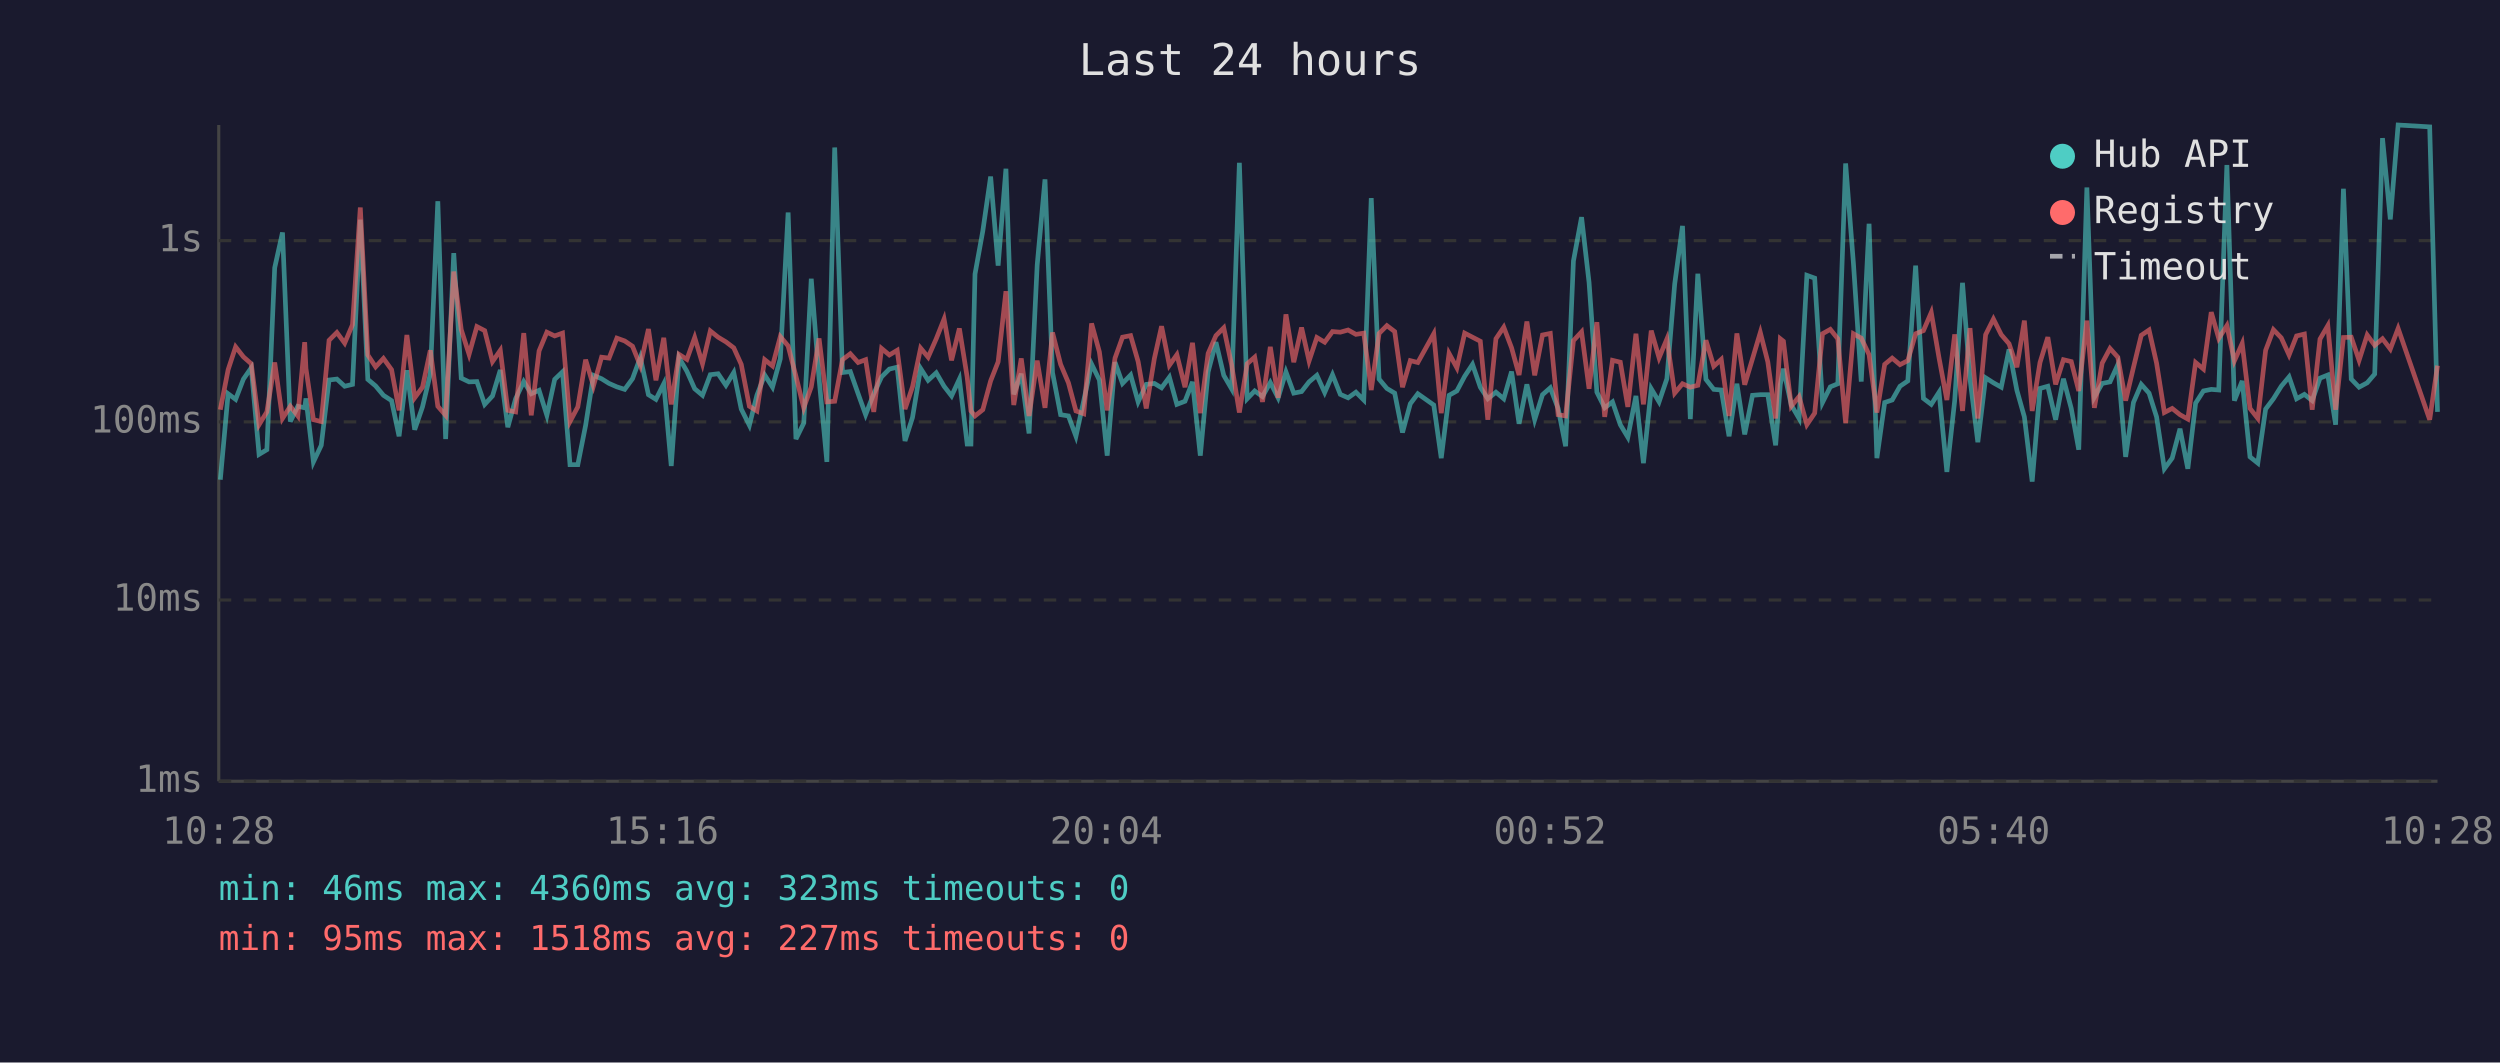
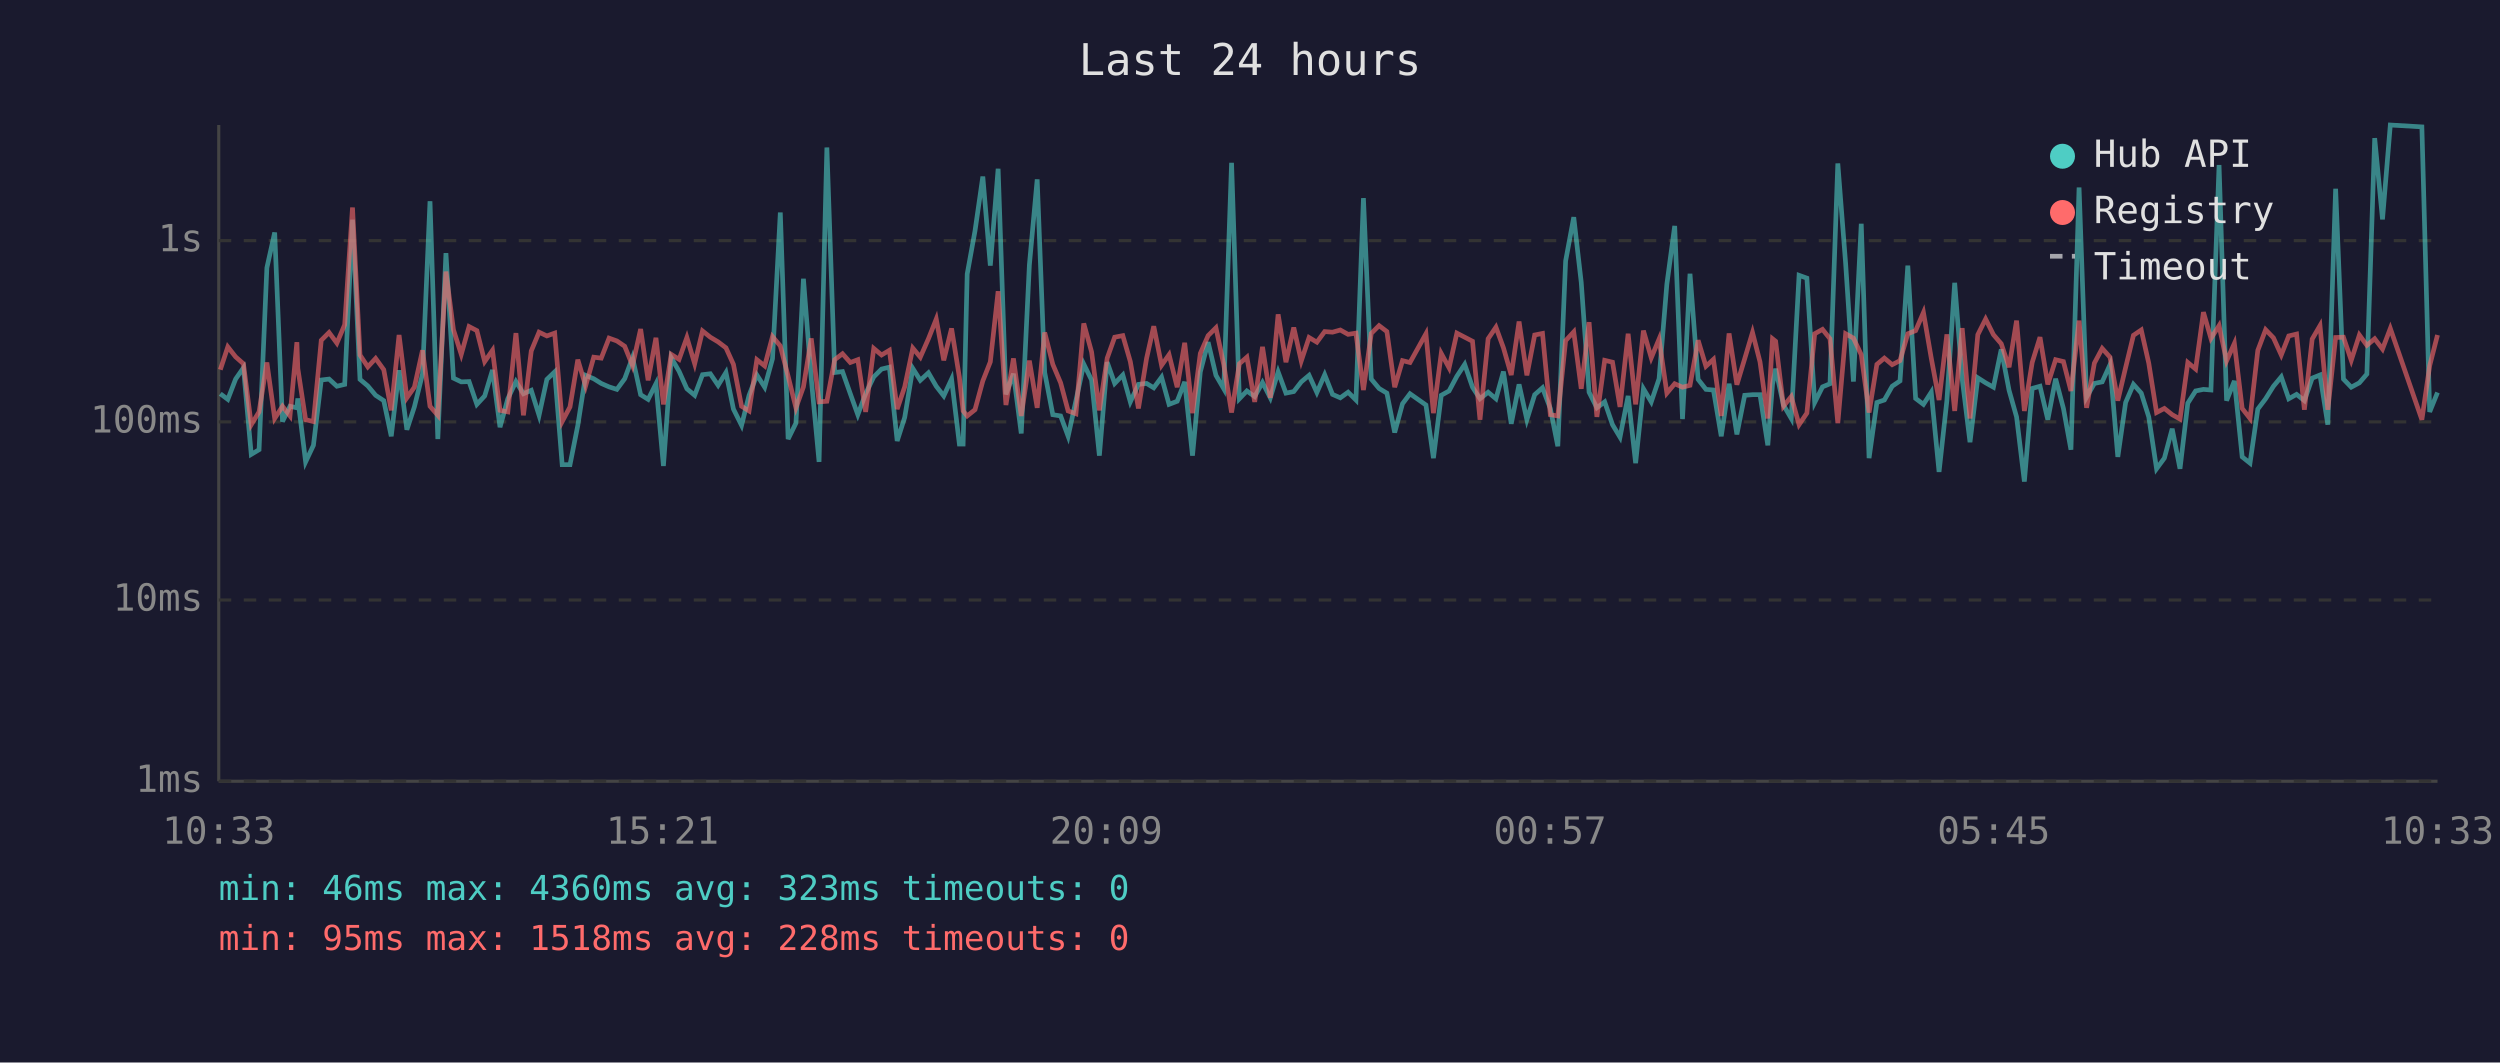
<svg xmlns="http://www.w3.org/2000/svg" viewBox="0 0 800 340" font-family="monospace" font-size="12">
  <rect width="800" height="340" fill="#1a1a2e" />
  <text x="400" y="24" fill="#e0e0e0" font-size="14" text-anchor="middle">Last 24 hours</text>
  <line x1="70" y1="40" x2="70" y2="250" stroke="#444" stroke-width="1" />
  <line x1="70" y1="250" x2="780" y2="250" stroke="#444" stroke-width="1" />
  <line x1="70" y1="250" x2="780" y2="250" stroke="#333" stroke-width="1" stroke-dasharray="4" />
  <text x="65" y="250" fill="#888" text-anchor="end" dominant-baseline="middle">1ms</text>
  <line x1="70" y1="192" x2="780" y2="192" stroke="#333" stroke-width="1" stroke-dasharray="4" />
  <text x="65" y="192" fill="#888" text-anchor="end" dominant-baseline="middle">10ms</text>
  <line x1="70" y1="135" x2="780" y2="135" stroke="#333" stroke-width="1" stroke-dasharray="4" />
  <text x="65" y="135" fill="#888" text-anchor="end" dominant-baseline="middle">100ms</text>
  <line x1="70" y1="77" x2="780" y2="77" stroke="#333" stroke-width="1" stroke-dasharray="4" />
  <text x="65" y="77" fill="#888" text-anchor="end" dominant-baseline="middle">1s</text>
-   <text x="70" y="270" fill="#888" text-anchor="middle">10:28</text>
-   <text x="212" y="270" fill="#888" text-anchor="middle">15:16</text>
-   <text x="354" y="270" fill="#888" text-anchor="middle">20:04</text>
-   <text x="496" y="270" fill="#888" text-anchor="middle">00:52</text>
-   <text x="638" y="270" fill="#888" text-anchor="middle">05:40</text>
-   <text x="780" y="270" fill="#888" text-anchor="middle">10:28</text>
-   <polyline points="70.5,153.5 73.0,126.0 75.4,127.8 77.9,121.3 80.4,117.7 82.9,145.4 85.4,143.9 87.9,85.7 90.4,74.4 92.9,134.9 95.3,130.0 97.5,130.5 97.9,127.5 100.3,147.8 102.8,142.5 105.3,121.6 107.8,121.3 110.3,123.6 112.8,123.0 115.3,70.3 117.7,121.4 120.2,123.5 122.7,126.5 125.3,128.2 127.7,139.6 130.2,118.5 132.7,137.5 135.2,130.2 137.7,119.7 140.1,64.4 142.6,140.5 145.2,81.0 147.6,121.0 150.1,122.2 152.6,122.1 155.1,129.4 157.6,126.7 160.1,118.4 162.5,136.7 165.0,127.6 167.6,122.1 170.0,126.0 172.5,124.9 175.0,132.9 177.5,121.4 180.0,119.0 182.4,148.7 184.9,148.7 187.4,136.1 189.9,120.1 192.5,121.2 194.9,122.7 197.4,123.8 199.9,124.6 202.4,121.2 204.9,114.4 207.5,126.3 209.9,127.8 212.4,122.8 214.8,149.1 217.3,114.5 219.8,118.8 222.3,124.4 224.8,126.5 227.3,119.9 229.8,119.6 232.3,123.3 234.8,119.2 237.2,130.9 239.8,136.1 242.2,126.5 244.7,120.0 247.2,123.9 249.7,114.8 252.2,68.0 254.7,140.5 257.2,135.4 259.6,89.2 262.1,121.2 264.6,147.8 267.1,47.2 269.6,119.2 272.1,118.9 274.6,126.0 277.0,132.7 279.6,126.0 282.1,120.6 284.6,118.1 287.1,117.5 289.6,141.1 292.0,133.6 294.6,117.9 297.0,121.7 299.6,119.3 302.1,123.6 304.5,126.7 307.0,121.3 309.5,142.1 310.7,142.1 312.0,87.7 314.5,73.9 317.0,56.5 319.4,85.0 321.9,54.0 324.4,126.2 326.8,119.6 329.3,138.7 331.9,84.8 334.4,57.4 336.8,119.2 339.4,132.7 341.9,133.1 344.3,139.6 346.8,128.2 349.3,116.5 351.8,121.6 354.3,145.8 356.8,115.9 359.2,122.7 361.8,120.0 364.2,128.6 366.8,123.0 369.4,122.7 371.7,124.1 374.2,120.7 376.6,129.4 379.2,128.4 381.6,122.2 384.1,145.8 386.6,119.0 389.1,109.5 391.6,120.1 394.1,124.4 396.6,52.1 399.1,127.6 401.5,125.1 404.0,126.9 406.5,122.4 409.0,127.3 411.5,119.0 414.0,125.8 416.5,125.3 418.9,122.2 421.4,120.1 423.9,125.6 426.4,119.9 428.9,126.2 431.4,127.3 433.9,125.5 436.4,128.0 438.8,63.4 441.3,121.3 443.8,124.3 446.3,125.8 448.8,138.4 451.3,129.2 453.7,126.0 458.8,129.6 461.2,146.6 463.7,126.5 466.2,125.1 468.7,120.4 471.2,116.6 473.7,123.9 476.1,127.6 478.7,125.5 481.2,127.6 483.7,118.9 486.1,135.6 488.6,123.0 491.1,134.3 493.6,126.3 496.1,124.1 498.6,130.7 501.0,142.8 503.5,83.5 506.1,69.5 508.5,90.4 511.0,125.5 513.5,130.5 516.0,128.6 518.5,135.9 520.9,139.9 523.5,126.7 525.9,148.2 528.4,124.4 530.9,128.6 533.4,121.2 535.9,90.9 538.4,72.3 540.9,134.1 543.3,87.6 545.9,121.4 548.4,124.6 550.8,124.8 553.3,139.6 555.8,122.8 558.3,139.0 560.8,126.5 563.3,126.3 565.7,126.3 568.2,142.5 569.7,123.0 570.7,118.0 573.2,129.6 575.7,133.9 578.2,88.1 580.7,89.0 583.2,128.8 585.7,123.8 588.1,122.8 590.6,52.3 593.1,84.3 595.6,122.1 598.1,71.6 600.6,146.6 603.1,128.8 605.5,128.0 608.0,123.6 610.5,121.9 613.0,85.0 615.5,127.5 618.0,129.4 620.5,125.5 623.0,151.0 625.5,128.2 628.0,90.5 630.4,121.2 632.9,141.5 635.4,120.9 637.9,122.5 640.4,123.9 642.9,111.8 645.4,124.9 647.8,133.4 650.3,154.1 652.8,124.3 655.3,123.6 657.8,134.3 660.3,121.2 662.8,130.7 665.2,143.9 667.8,60.0 670.2,127.1 672.7,122.7 675.2,122.2 677.7,116.7 680.2,146.2 682.7,128.8 685.2,123.0 687.7,125.8 690.1,133.4 692.6,150.0 695.1,146.6 697.6,137.2 700.1,150.0 702.6,129.0 705.1,125.1 707.6,124.6 710.0,124.8 712.6,52.8 715.0,128.2 717.5,121.9 720.0,146.2 722.5,148.2 725.0,130.9 727.5,127.6 730.0,123.6 732.5,120.6 734.9,127.6 737.4,126.2 739.9,128.2 742.4,121.0 744.9,120.0 747.4,135.9 749.9,60.4 752.4,121.3 754.9,123.9 757.5,122.5 759.9,119.7 762.4,44.2 764.9,70.2 767.4,40.0 777.5,40.6 780.0,131.8" fill="none" stroke="#4ecdc4" stroke-width="1.5" opacity="0.6" />
-   <polyline points="70.5,131.1 73.0,118.3 75.4,111.0 77.9,114.2 80.4,116.4 82.9,135.9 85.4,131.8 87.9,116.0 90.4,133.9 92.9,130.0 95.3,133.1 97.5,109.5 97.9,117.9 100.3,134.3 102.8,134.9 105.3,108.9 107.8,106.4 110.3,109.8 112.8,103.9 115.3,66.4 117.7,113.6 120.2,117.4 122.7,114.7 125.3,118.3 127.7,131.3 130.2,107.2 132.7,127.3 135.2,123.9 137.7,112.1 140.1,130.0 142.6,132.9 145.2,86.9 147.6,105.5 150.1,113.4 152.6,104.5 155.1,105.8 157.6,115.7 160.1,112.1 162.5,131.3 165.0,131.8 167.6,106.6 170.0,132.9 172.5,112.3 175.0,106.3 177.5,107.5 180.0,106.6 182.4,134.9 184.9,130.2 187.4,115.1 189.9,123.5 192.5,114.3 194.9,114.6 197.4,108.2 199.9,109.1 202.4,110.8 204.9,117.0 207.5,105.3 209.9,121.7 212.4,108.1 214.8,129.4 217.3,113.4 219.8,115.0 222.3,108.0 224.8,116.4 227.3,105.9 229.8,107.9 232.3,109.4 234.8,111.3 237.2,116.6 239.8,130.0 242.2,131.5 244.7,115.1 247.2,117.1 249.7,107.7 252.2,110.7 254.7,120.4 257.2,130.5 259.6,123.8 262.1,108.3 264.6,128.6 267.1,128.4 269.6,115.1 272.1,113.2 274.6,116.0 277.0,115.1 279.6,131.8 282.1,111.5 284.6,113.6 287.1,112.1 289.6,130.9 292.0,123.8 294.6,111.4 297.0,114.3 299.6,108.4 302.1,102.1 304.5,115.3 307.0,105.1 309.5,120.7 310.7,131.5 312.0,133.1 314.5,131.1 317.0,121.9 319.4,115.8 321.9,93.2 324.4,129.6 326.8,114.7 329.3,133.1 331.9,115.4 334.4,130.5 336.8,106.4 339.4,116.6 341.9,122.5 344.3,131.5 346.8,132.4 349.3,103.5 351.8,112.6 354.3,131.3 356.8,114.6 359.2,107.9 361.8,107.4 364.2,115.7 366.8,130.7 369.4,114.7 371.7,104.4 374.2,116.9 376.6,113.5 379.2,123.9 381.6,109.7 384.1,132.2 386.6,113.1 389.1,107.4 391.6,104.9 394.1,116.7 396.6,132.0 399.1,116.4 401.5,114.3 404.0,128.6 406.5,111.0 409.0,127.3 411.5,100.6 414.0,115.9 416.5,104.8 418.9,115.5 421.4,108.0 423.9,109.5 426.4,106.1 428.9,106.3 431.4,105.6 433.9,107.0 436.4,106.6 438.8,124.8 441.3,106.7 443.8,104.2 446.3,106.1 448.8,123.9 451.3,115.4 453.7,116.0 458.8,106.8 461.2,132.2 463.7,113.1 466.2,117.7 468.7,106.6 471.2,107.9 473.7,109.2 476.1,134.3 478.7,108.4 481.2,104.7 483.7,111.3 486.1,120.0 488.6,102.9 491.1,120.1 493.6,107.2 496.1,106.7 498.6,132.7 501.0,133.1 503.5,109.0 506.1,106.2 508.5,124.4 511.0,103.1 513.5,133.4 516.0,115.3 518.5,115.9 520.9,130.2 523.5,106.8 525.9,129.4 528.4,105.8 530.9,114.5 533.4,108.5 535.9,125.8 538.4,122.8 540.9,123.9 543.3,123.3 545.9,108.9 548.4,117.2 550.8,115.0 553.3,133.1 555.8,106.7 558.3,123.1 560.8,114.8 563.3,106.4 565.7,115.8 568.2,133.9 569.7,108.4 570.7,109.2 573.2,130.0 575.7,126.9 578.2,135.9 580.7,132.2 583.2,106.8 585.7,105.4 588.1,108.4 590.6,135.4 593.1,106.8 595.6,108.2 598.1,113.5 600.6,132.0 603.1,116.6 605.5,114.6 608.0,116.7 610.5,115.4 613.0,106.8 615.5,105.8 618.0,100.0 620.5,114.6 623.0,128.0 625.5,107.0 628.0,131.5 630.4,105.0 632.9,133.9 635.4,107.1 637.9,102.1 640.4,107.1 642.9,110.0 645.4,117.5 647.8,102.6 650.3,131.5 652.8,116.0 655.3,107.9 657.8,123.0 660.3,115.1 662.8,115.7 665.2,125.1 667.8,102.6 670.2,130.5 672.7,116.2 675.2,111.5 677.7,114.3 680.2,128.2 682.7,117.6 685.2,107.3 687.7,105.6 690.1,116.2 692.6,132.0 695.1,130.7 697.6,132.7 700.1,134.1 702.6,116.0 705.1,118.1 707.6,99.9 710.0,108.3 712.6,104.2 715.0,115.5 717.5,109.9 720.0,130.7 722.5,133.9 725.0,112.1 727.5,105.5 730.0,108.1 732.5,113.6 734.9,107.5 737.4,106.9 739.9,131.1 742.4,108.5 744.9,104.2 747.4,131.1 749.9,108.0 752.4,107.9 754.9,115.3 757.5,107.2 759.9,110.5 762.4,108.4 764.9,111.7 767.4,105.1 777.5,134.3 780.0,117.0" fill="none" stroke="#ff6b6b" stroke-width="1.5" opacity="0.6" />
+   <text x="70" y="270" fill="#888" text-anchor="middle">10:33</text>
+   <text x="212" y="270" fill="#888" text-anchor="middle">15:21</text>
+   <text x="354" y="270" fill="#888" text-anchor="middle">20:09</text>
+   <text x="496" y="270" fill="#888" text-anchor="middle">00:57</text>
+   <text x="638" y="270" fill="#888" text-anchor="middle">05:45</text>
+   <text x="780" y="270" fill="#888" text-anchor="middle">10:33</text>
+   <polyline points="70.5,126.0 72.9,127.8 75.4,121.3 77.9,117.7 80.4,145.4 82.9,143.9 85.4,85.7 87.9,74.4 90.4,134.9 92.8,130.0 95.0,130.5 95.3,127.5 97.8,147.8 100.3,142.5 102.8,121.6 105.3,121.3 107.8,123.6 110.3,123.0 112.8,70.3 115.2,121.4 117.7,123.5 120.2,126.5 122.8,128.2 125.2,139.6 127.7,118.5 130.2,137.5 132.6,130.2 135.2,119.7 137.6,64.4 140.1,140.5 142.7,81.0 145.1,121.0 147.6,122.2 150.1,122.1 152.6,129.4 155.1,126.7 157.6,118.4 160.0,136.7 162.5,127.6 165.1,122.1 167.5,126.0 170.0,124.9 172.5,132.9 175.0,121.4 177.5,119.0 179.9,148.7 182.4,148.7 184.9,136.1 187.4,120.1 190.0,121.2 192.4,122.7 194.9,123.8 197.4,124.6 199.9,121.2 202.4,114.4 205.0,126.3 207.4,127.8 209.9,122.8 212.3,149.1 214.8,114.5 217.3,118.8 219.8,124.4 222.3,126.5 224.8,119.9 227.3,119.6 229.8,123.3 232.3,119.2 234.7,130.9 237.3,136.1 239.7,126.5 242.2,120.0 244.7,123.9 247.2,114.8 249.7,68.0 252.2,140.5 254.7,135.4 257.1,89.2 259.6,121.2 262.1,147.8 264.6,47.2 267.1,119.2 269.6,118.9 272.1,126.0 274.5,132.7 277.0,126.0 279.6,120.6 282.1,118.1 284.6,117.5 287.1,141.1 289.5,133.6 292.1,117.9 294.5,121.7 297.1,119.3 299.6,123.6 302.0,126.7 304.5,121.3 307.0,142.1 308.2,142.1 309.5,87.7 312.0,73.9 314.5,56.5 316.9,85.0 319.4,54.0 321.9,126.2 324.3,119.6 326.8,138.7 329.4,84.8 331.9,57.4 334.3,119.2 336.9,132.7 339.4,133.1 341.8,139.6 344.3,128.2 346.8,116.5 349.3,121.6 351.8,145.8 354.3,115.9 356.7,122.7 359.3,120.0 361.7,128.6 364.3,123.0 366.9,122.7 369.2,124.1 371.7,120.7 374.1,129.4 376.7,128.4 379.1,122.2 381.6,145.8 384.1,119.0 386.6,109.5 389.1,120.1 391.6,124.4 394.1,52.1 396.6,127.6 399.0,125.1 401.5,126.9 404.0,122.4 406.5,127.3 409.0,119.0 411.5,125.8 414.0,125.3 416.4,122.2 418.9,120.1 421.4,125.6 423.9,119.9 426.4,126.2 428.9,127.3 431.4,125.5 433.9,128.0 436.3,63.4 438.8,121.3 441.3,124.3 443.8,125.8 446.3,138.4 448.8,129.2 451.2,126.0 456.3,129.6 458.7,146.6 461.2,126.5 463.7,125.1 466.2,120.4 468.7,116.6 471.2,123.9 473.6,127.6 476.2,125.5 478.7,127.6 481.1,118.9 483.6,135.6 486.1,123.0 488.6,134.3 491.1,126.3 493.6,124.1 496.1,130.7 498.5,142.8 501.0,83.5 503.6,69.5 506.0,90.4 508.5,125.5 511.0,130.5 513.5,128.6 516.0,135.9 518.4,139.9 521.0,126.7 523.4,148.2 525.9,124.4 528.4,128.6 530.9,121.2 533.4,90.9 535.9,72.3 538.4,134.1 540.8,87.6 543.4,121.4 545.9,124.6 548.3,124.8 550.8,139.6 553.3,122.8 555.8,139.0 558.3,126.5 560.8,126.3 563.2,126.3 565.7,142.5 567.2,123.0 568.2,118.0 570.7,129.6 573.2,133.9 575.7,88.1 578.2,89.0 580.7,128.8 583.2,123.8 585.6,122.8 588.1,52.3 590.6,84.3 593.1,122.1 595.6,71.6 598.1,146.6 600.6,128.8 603.0,128.0 605.5,123.6 608.0,121.9 610.5,85.0 613.0,127.5 615.5,129.4 618.0,125.5 620.5,151.0 623.0,128.2 625.5,90.5 627.9,121.2 630.4,141.5 632.9,120.9 635.4,122.5 637.9,123.9 640.4,111.8 642.9,124.9 645.3,133.4 647.8,154.1 650.3,124.3 652.8,123.6 655.3,134.3 657.8,121.2 660.3,130.7 662.7,143.9 665.3,60.0 667.7,127.1 670.2,122.7 672.7,122.2 675.2,116.7 677.7,146.2 680.2,128.8 682.7,123.0 685.2,125.8 687.6,133.4 690.1,150.0 692.6,146.6 695.1,137.2 697.6,150.0 700.1,129.0 702.6,125.1 705.1,124.6 707.5,124.8 710.1,52.8 712.5,128.2 715.0,121.9 717.5,146.2 720.0,148.2 722.5,130.9 725.0,127.6 727.5,123.6 730.0,120.6 732.4,127.6 734.9,126.2 737.4,128.2 739.9,121.0 742.4,120.0 744.9,135.9 747.4,60.4 749.9,121.3 752.4,123.9 755.0,122.5 757.4,119.7 759.9,44.2 762.4,70.2 764.9,40.0 775.0,40.6 777.5,131.8 780.0,125.6" fill="none" stroke="#4ecdc4" stroke-width="1.5" opacity="0.6" />
+   <polyline points="70.5,118.3 72.9,111.0 75.4,114.2 77.9,116.4 80.4,135.9 82.9,131.8 85.4,116.0 87.9,133.9 90.4,130.0 92.8,133.1 95.0,109.5 95.3,117.9 97.8,134.3 100.3,134.9 102.8,108.9 105.3,106.4 107.8,109.8 110.3,103.9 112.8,66.4 115.2,113.6 117.7,117.4 120.2,114.7 122.8,118.3 125.2,131.3 127.7,107.2 130.2,127.3 132.6,123.9 135.2,112.1 137.6,130.0 140.1,132.9 142.7,86.9 145.1,105.5 147.6,113.4 150.1,104.5 152.6,105.8 155.1,115.7 157.6,112.1 160.0,131.3 162.5,131.8 165.1,106.6 167.5,132.9 170.0,112.3 172.5,106.3 175.0,107.5 177.5,106.6 179.9,134.9 182.4,130.2 184.9,115.1 187.4,123.5 190.0,114.3 192.4,114.6 194.9,108.2 197.4,109.1 199.9,110.8 202.4,117.0 205.0,105.3 207.4,121.7 209.9,108.1 212.3,129.4 214.8,113.4 217.3,115.0 219.8,108.0 222.3,116.4 224.8,105.9 227.3,107.9 229.8,109.4 232.3,111.3 234.7,116.6 237.3,130.0 239.7,131.5 242.2,115.1 244.7,117.1 247.2,107.7 249.7,110.7 252.2,120.4 254.7,130.5 257.1,123.8 259.6,108.3 262.1,128.6 264.6,128.4 267.1,115.1 269.6,113.2 272.1,116.0 274.5,115.1 277.0,131.8 279.6,111.5 282.1,113.6 284.6,112.1 287.1,130.9 289.5,123.8 292.1,111.4 294.5,114.3 297.1,108.4 299.6,102.1 302.0,115.3 304.5,105.1 307.0,120.7 308.2,131.5 309.5,133.1 312.0,131.1 314.5,121.9 316.9,115.8 319.4,93.2 321.9,129.6 324.3,114.7 326.8,133.1 329.4,115.4 331.9,130.5 334.3,106.4 336.9,116.6 339.4,122.5 341.8,131.5 344.3,132.4 346.8,103.5 349.3,112.6 351.8,131.3 354.3,114.6 356.7,107.9 359.3,107.4 361.7,115.7 364.3,130.7 366.9,114.7 369.2,104.4 371.7,116.9 374.1,113.5 376.7,123.9 379.1,109.7 381.6,132.2 384.1,113.1 386.6,107.4 389.1,104.9 391.6,116.7 394.1,132.0 396.6,116.4 399.0,114.3 401.5,128.6 404.0,111.0 406.5,127.3 409.0,100.6 411.5,115.9 414.0,104.8 416.4,115.5 418.9,108.0 421.4,109.5 423.9,106.1 426.4,106.3 428.9,105.6 431.4,107.0 433.9,106.6 436.3,124.8 438.8,106.7 441.3,104.2 443.8,106.1 446.3,123.9 448.8,115.4 451.2,116.0 456.3,106.8 458.7,132.2 461.2,113.1 463.7,117.7 466.2,106.6 468.7,107.9 471.2,109.2 473.6,134.3 476.2,108.4 478.7,104.7 481.1,111.3 483.6,120.0 486.1,102.9 488.6,120.1 491.1,107.2 493.6,106.7 496.1,132.7 498.5,133.1 501.0,109.0 503.6,106.2 506.0,124.4 508.5,103.1 511.0,133.4 513.5,115.3 516.0,115.9 518.4,130.2 521.0,106.8 523.4,129.4 525.9,105.8 528.4,114.5 530.9,108.5 533.4,125.8 535.9,122.8 538.4,123.9 540.8,123.3 543.4,108.9 545.9,117.2 548.3,115.0 550.8,133.1 553.3,106.7 555.8,123.1 558.3,114.8 560.8,106.4 563.2,115.8 565.7,133.9 567.2,108.4 568.2,109.2 570.7,130.0 573.2,126.9 575.7,135.9 578.2,132.2 580.7,106.8 583.2,105.4 585.6,108.4 588.1,135.4 590.6,106.8 593.1,108.2 595.6,113.5 598.1,132.0 600.6,116.6 603.0,114.6 605.5,116.7 608.0,115.4 610.5,106.8 613.0,105.8 615.5,100.0 618.0,114.6 620.5,128.0 623.0,107.0 625.5,131.5 627.9,105.0 630.4,133.9 632.9,107.1 635.4,102.1 637.9,107.1 640.4,110.0 642.9,117.5 645.3,102.6 647.8,131.5 650.3,116.0 652.8,107.9 655.3,123.0 657.8,115.1 660.3,115.7 662.7,125.1 665.3,102.6 667.7,130.5 670.2,116.2 672.7,111.5 675.2,114.3 677.7,128.2 680.2,117.6 682.7,107.3 685.2,105.6 687.6,116.2 690.1,132.0 692.6,130.7 695.1,132.7 697.6,134.1 700.1,116.0 702.6,118.1 705.1,99.9 707.5,108.3 710.1,104.2 712.5,115.5 715.0,109.9 717.5,130.7 720.0,133.9 722.5,112.1 725.0,105.5 727.5,108.1 730.0,113.6 732.4,107.5 734.9,106.9 737.4,131.1 739.9,108.5 742.4,104.2 744.9,131.1 747.4,108.0 749.9,107.9 752.4,115.3 755.0,107.2 757.4,110.5 759.9,108.4 762.4,111.7 764.9,105.1 775.0,134.3 777.5,117.0 780.0,107.2" fill="none" stroke="#ff6b6b" stroke-width="1.5" opacity="0.6" />
  <circle cx="660" cy="50" r="4" fill="#4ecdc4" />
  <text x="670" y="50" fill="#e0e0e0" dominant-baseline="middle">Hub API</text>
  <circle cx="660" cy="68" r="4" fill="#ff6b6b" />
  <text x="670" y="68" fill="#e0e0e0" dominant-baseline="middle">Registry</text>
  <line x1="656" y1="82" x2="664" y2="82" stroke="#e0e0e0" stroke-width="1.5" stroke-dasharray="4,3" opacity="0.7" />
  <text x="670" y="86" fill="#e0e0e0" dominant-baseline="middle">Timeout</text>
  <text x="70" y="288" fill="#4ecdc4" font-size="11">min: 46ms  max: 4360ms  avg: 323ms  timeouts: 0</text>
-   <text x="70" y="304" fill="#ff6b6b" font-size="11">min: 95ms  max: 1518ms  avg: 227ms  timeouts: 0</text>
+   <text x="70" y="304" fill="#ff6b6b" font-size="11">min: 95ms  max: 1518ms  avg: 228ms  timeouts: 0</text>
</svg>
